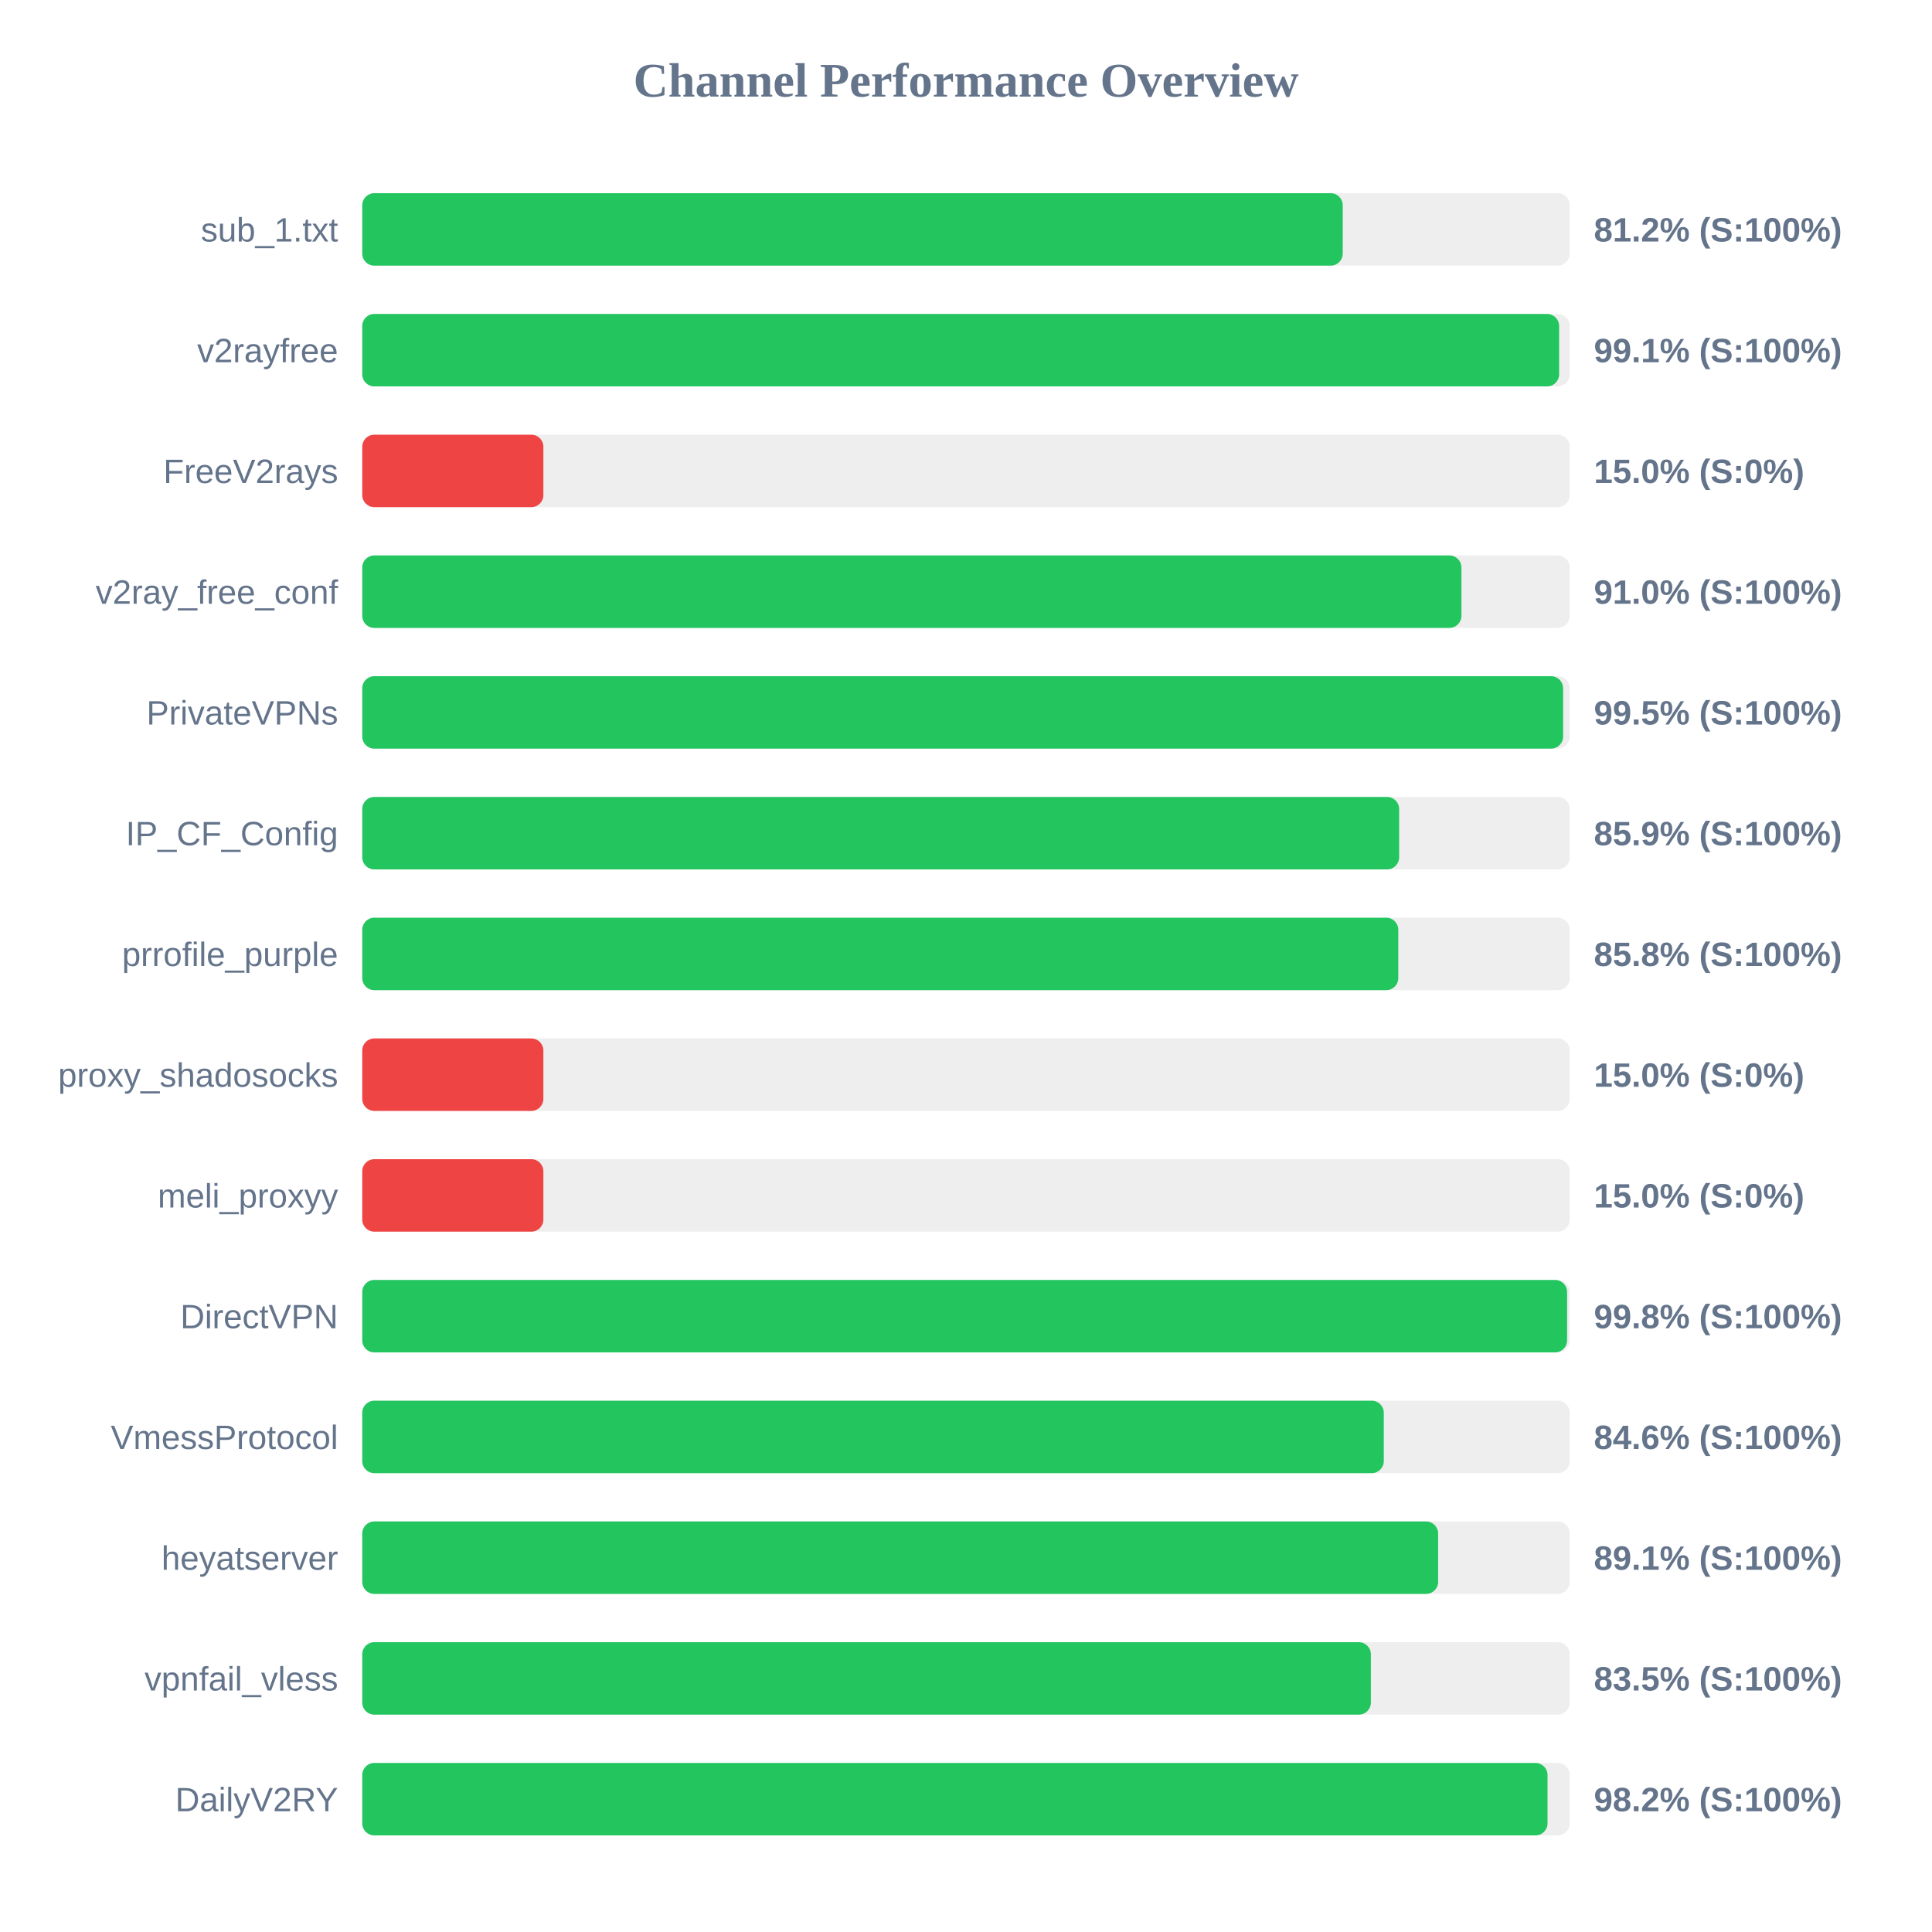
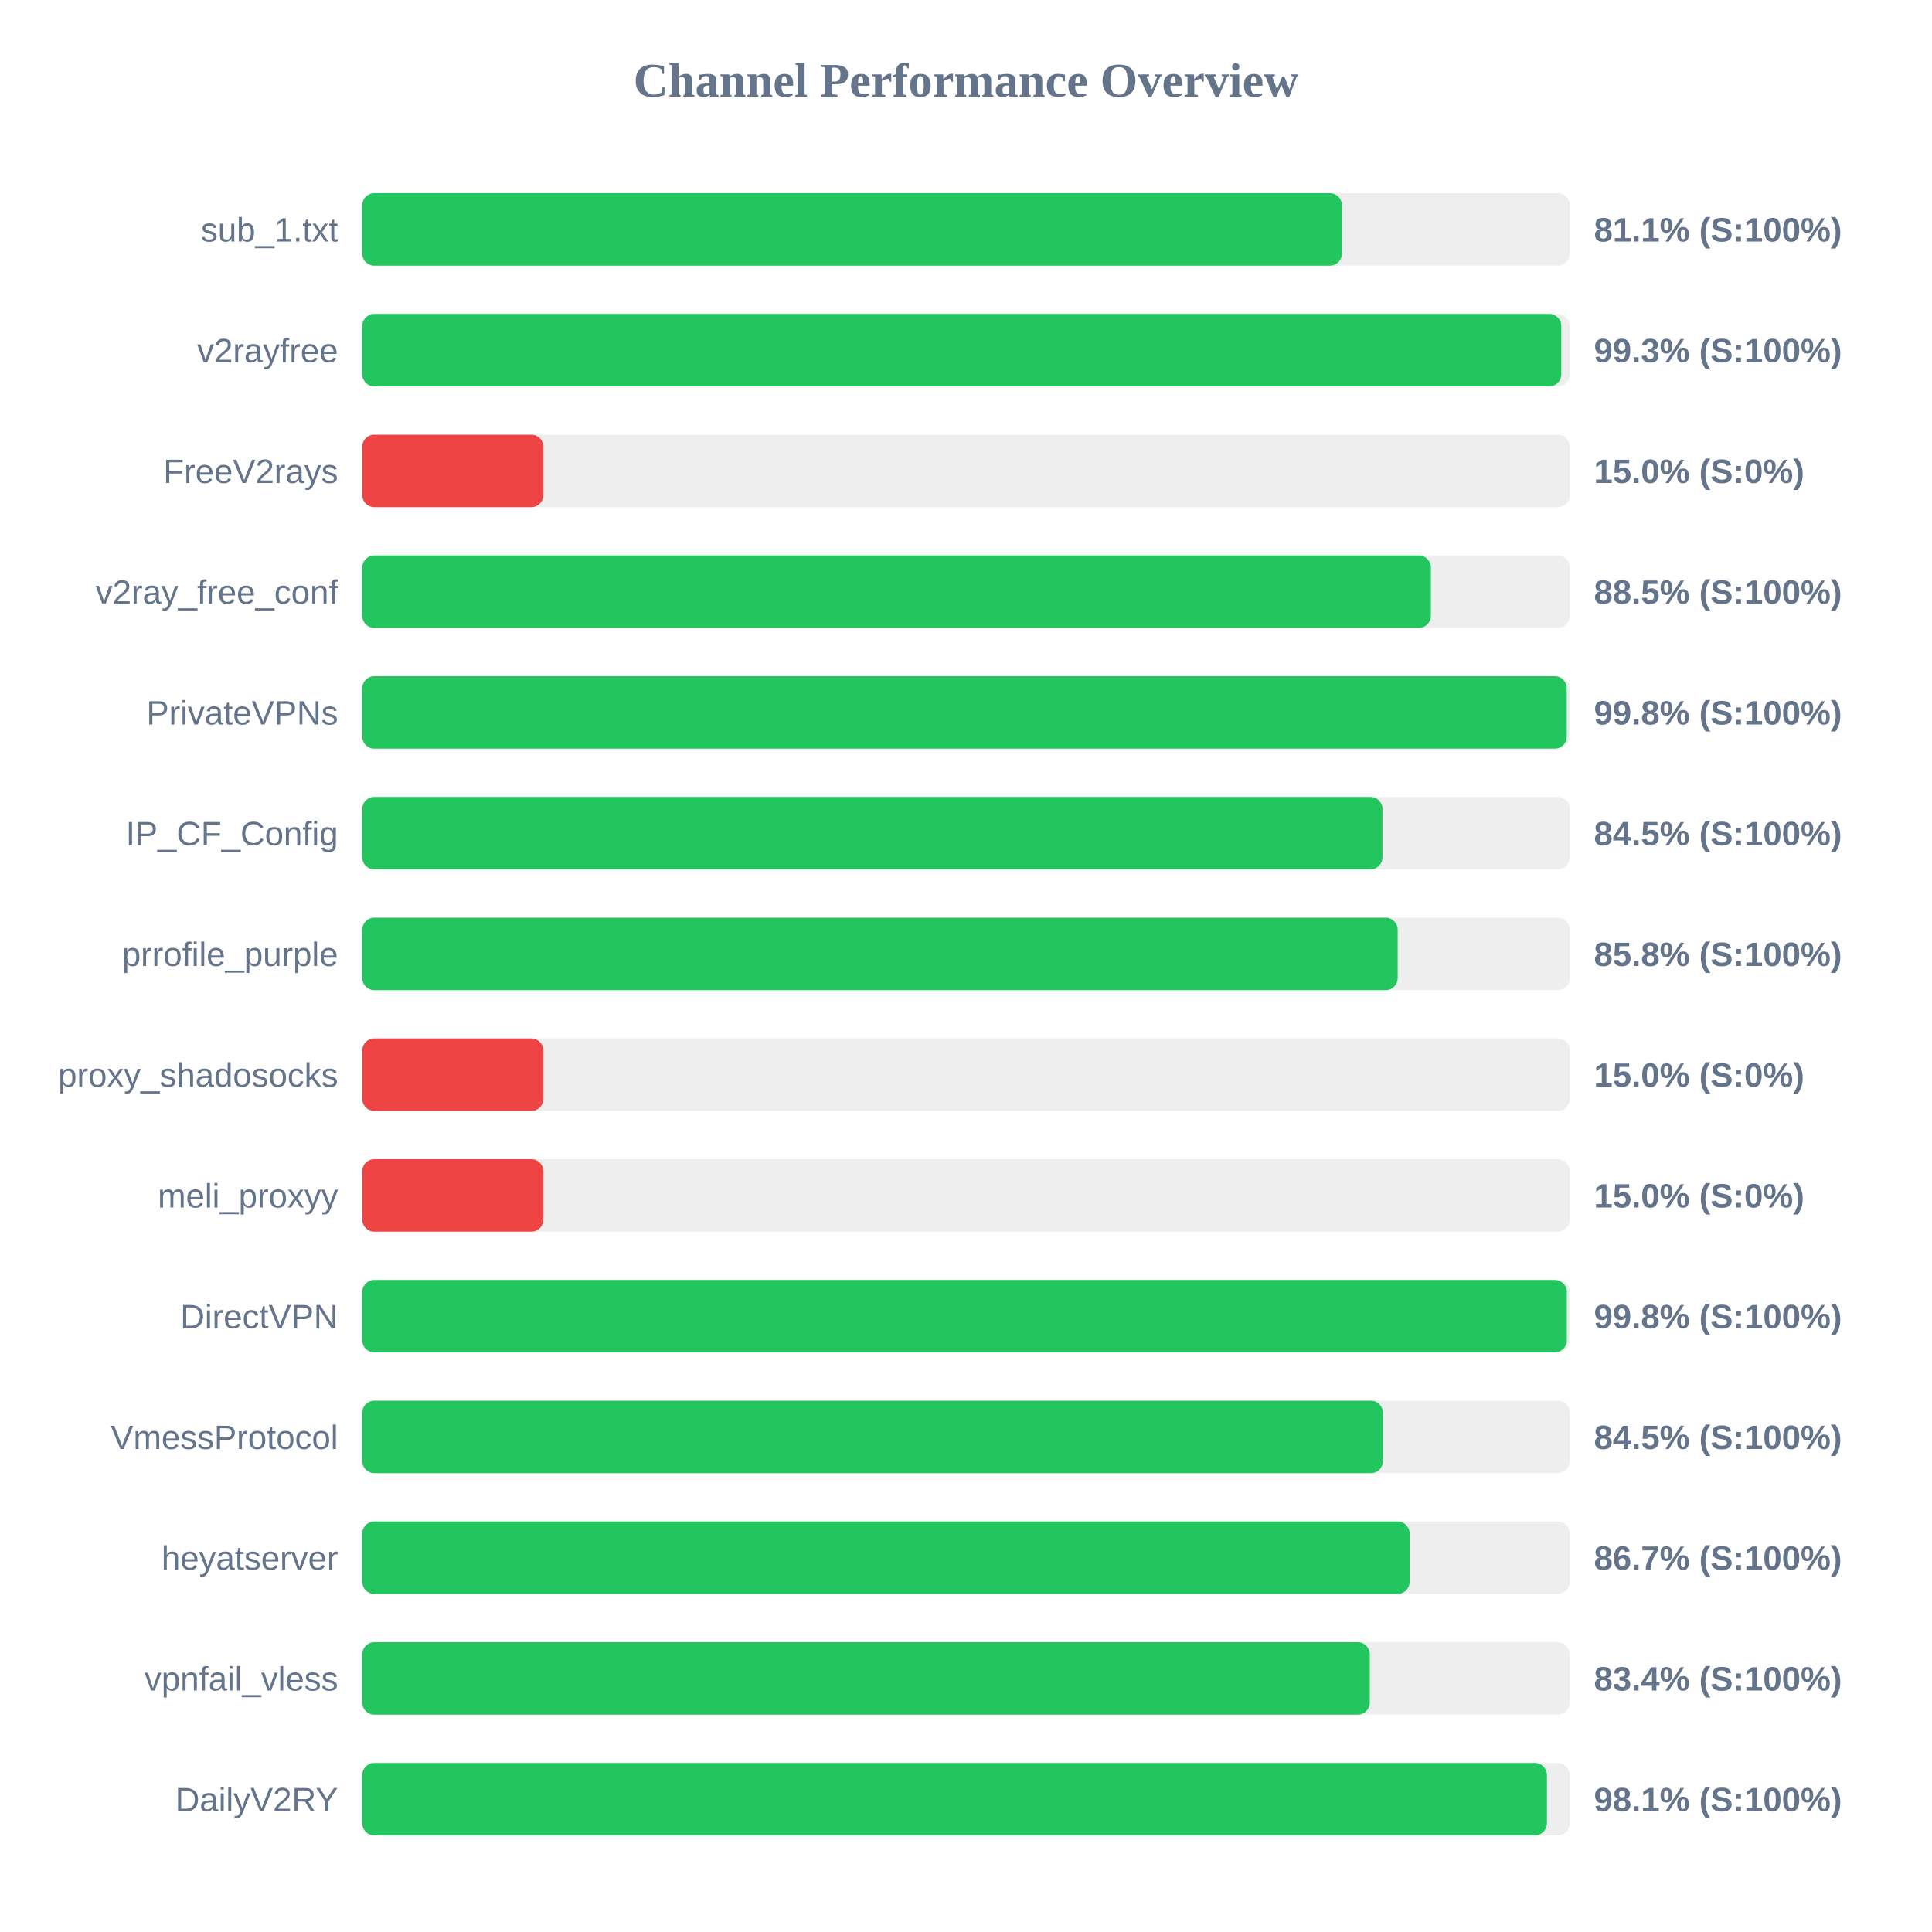
<svg xmlns="http://www.w3.org/2000/svg" width="800" height="800" version="1.1">
  <style>
        .row { font: 14px Arial; fill: #64748b; }
        .score { font: bold 14px Arial; fill: #64748b; }
    </style>
  <text x="400" y="40" text-anchor="middle" font-size="20px" font-weight="bold" fill="#64748b">Channel Performance Overview</text>
  <rect x="150" y="80" width="500" height="30" fill="#eee" rx="5" />
-   <rect x="150" y="80" width="406.0" height="30" fill="#22c55e" rx="5" />
+   <rect x="150" y="80" width="405.65" height="30" fill="#22c55e" rx="5" />
  <text x="140" y="100" text-anchor="end" class="row">sub_1.txt</text>
-   <text x="660" y="100" text-anchor="start" class="score">81.2% (S:100%)</text>
+   <text x="660" y="100" text-anchor="start" class="score">81.1% (S:100%)</text>
  <rect x="150" y="130" width="500" height="30" fill="#eee" rx="5" />
-   <rect x="150" y="130" width="495.6" height="30" fill="#22c55e" rx="5" />
+   <rect x="150" y="130" width="496.5" height="30" fill="#22c55e" rx="5" />
  <text x="140" y="150" text-anchor="end" class="row">v2rayfree</text>
-   <text x="660" y="150" text-anchor="start" class="score">99.1% (S:100%)</text>
+   <text x="660" y="150" text-anchor="start" class="score">99.3% (S:100%)</text>
  <rect x="150" y="180" width="500" height="30" fill="#eee" rx="5" />
  <rect x="150" y="180" width="75.0" height="30" fill="#ef4444" rx="5" />
  <text x="140" y="200" text-anchor="end" class="row">FreeV2rays</text>
  <text x="660" y="200" text-anchor="start" class="score">15.0% (S:0%)</text>
  <rect x="150" y="230" width="500" height="30" fill="#eee" rx="5" />
-   <rect x="150" y="230" width="455.15" height="30" fill="#22c55e" rx="5" />
+   <rect x="150" y="230" width="442.5" height="30" fill="#22c55e" rx="5" />
  <text x="140" y="250" text-anchor="end" class="row">v2ray_free_conf</text>
-   <text x="660" y="250" text-anchor="start" class="score">91.0% (S:100%)</text>
+   <text x="660" y="250" text-anchor="start" class="score">88.5% (S:100%)</text>
  <rect x="150" y="280" width="500" height="30" fill="#eee" rx="5" />
-   <rect x="150" y="280" width="497.25" height="30" fill="#22c55e" rx="5" />
+   <rect x="150" y="280" width="498.75" height="30" fill="#22c55e" rx="5" />
  <text x="140" y="300" text-anchor="end" class="row">PrivateVPNs</text>
-   <text x="660" y="300" text-anchor="start" class="score">99.5% (S:100%)</text>
+   <text x="660" y="300" text-anchor="start" class="score">99.8% (S:100%)</text>
  <rect x="150" y="330" width="500" height="30" fill="#eee" rx="5" />
-   <rect x="150" y="330" width="429.35" height="30" fill="#22c55e" rx="5" />
+   <rect x="150" y="330" width="422.45" height="30" fill="#22c55e" rx="5" />
  <text x="140" y="350" text-anchor="end" class="row">IP_CF_Config</text>
-   <text x="660" y="350" text-anchor="start" class="score">85.9% (S:100%)</text>
+   <text x="660" y="350" text-anchor="start" class="score">84.5% (S:100%)</text>
  <rect x="150" y="380" width="500" height="30" fill="#eee" rx="5" />
-   <rect x="150" y="380" width="429.0" height="30" fill="#22c55e" rx="5" />
+   <rect x="150" y="380" width="428.75" height="30" fill="#22c55e" rx="5" />
  <text x="140" y="400" text-anchor="end" class="row">prrofile_purple</text>
  <text x="660" y="400" text-anchor="start" class="score">85.8% (S:100%)</text>
  <rect x="150" y="430" width="500" height="30" fill="#eee" rx="5" />
  <rect x="150" y="430" width="75.0" height="30" fill="#ef4444" rx="5" />
  <text x="140" y="450" text-anchor="end" class="row">proxy_shadosocks</text>
  <text x="660" y="450" text-anchor="start" class="score">15.0% (S:0%)</text>
  <rect x="150" y="480" width="500" height="30" fill="#eee" rx="5" />
  <rect x="150" y="480" width="75.0" height="30" fill="#ef4444" rx="5" />
  <text x="140" y="500" text-anchor="end" class="row">meli_proxyy</text>
  <text x="660" y="500" text-anchor="start" class="score">15.0% (S:0%)</text>
  <rect x="150" y="530" width="500" height="30" fill="#eee" rx="5" />
-   <rect x="150" y="530" width="498.9" height="30" fill="#22c55e" rx="5" />
+   <rect x="150" y="530" width="498.8" height="30" fill="#22c55e" rx="5" />
  <text x="140" y="550" text-anchor="end" class="row">DirectVPN</text>
  <text x="660" y="550" text-anchor="start" class="score">99.8% (S:100%)</text>
  <rect x="150" y="580" width="500" height="30" fill="#eee" rx="5" />
-   <rect x="150" y="580" width="423.0" height="30" fill="#22c55e" rx="5" />
+   <rect x="150" y="580" width="422.65" height="30" fill="#22c55e" rx="5" />
  <text x="140" y="600" text-anchor="end" class="row">VmessProtocol</text>
-   <text x="660" y="600" text-anchor="start" class="score">84.6% (S:100%)</text>
+   <text x="660" y="600" text-anchor="start" class="score">84.5% (S:100%)</text>
  <rect x="150" y="630" width="500" height="30" fill="#eee" rx="5" />
-   <rect x="150" y="630" width="445.5" height="30" fill="#22c55e" rx="5" />
+   <rect x="150" y="630" width="433.7" height="30" fill="#22c55e" rx="5" />
  <text x="140" y="650" text-anchor="end" class="row">heyatserver</text>
-   <text x="660" y="650" text-anchor="start" class="score">89.1% (S:100%)</text>
+   <text x="660" y="650" text-anchor="start" class="score">86.7% (S:100%)</text>
  <rect x="150" y="680" width="500" height="30" fill="#eee" rx="5" />
-   <rect x="150" y="680" width="417.65" height="30" fill="#22c55e" rx="5" />
+   <rect x="150" y="680" width="417.2" height="30" fill="#22c55e" rx="5" />
  <text x="140" y="700" text-anchor="end" class="row">vpnfail_vless</text>
-   <text x="660" y="700" text-anchor="start" class="score">83.5% (S:100%)</text>
+   <text x="660" y="700" text-anchor="start" class="score">83.4% (S:100%)</text>
  <rect x="150" y="730" width="500" height="30" fill="#eee" rx="5" />
-   <rect x="150" y="730" width="490.8" height="30" fill="#22c55e" rx="5" />
+   <rect x="150" y="730" width="490.55" height="30" fill="#22c55e" rx="5" />
  <text x="140" y="750" text-anchor="end" class="row">DailyV2RY</text>
-   <text x="660" y="750" text-anchor="start" class="score">98.2% (S:100%)</text>
+   <text x="660" y="750" text-anchor="start" class="score">98.1% (S:100%)</text>
</svg>
